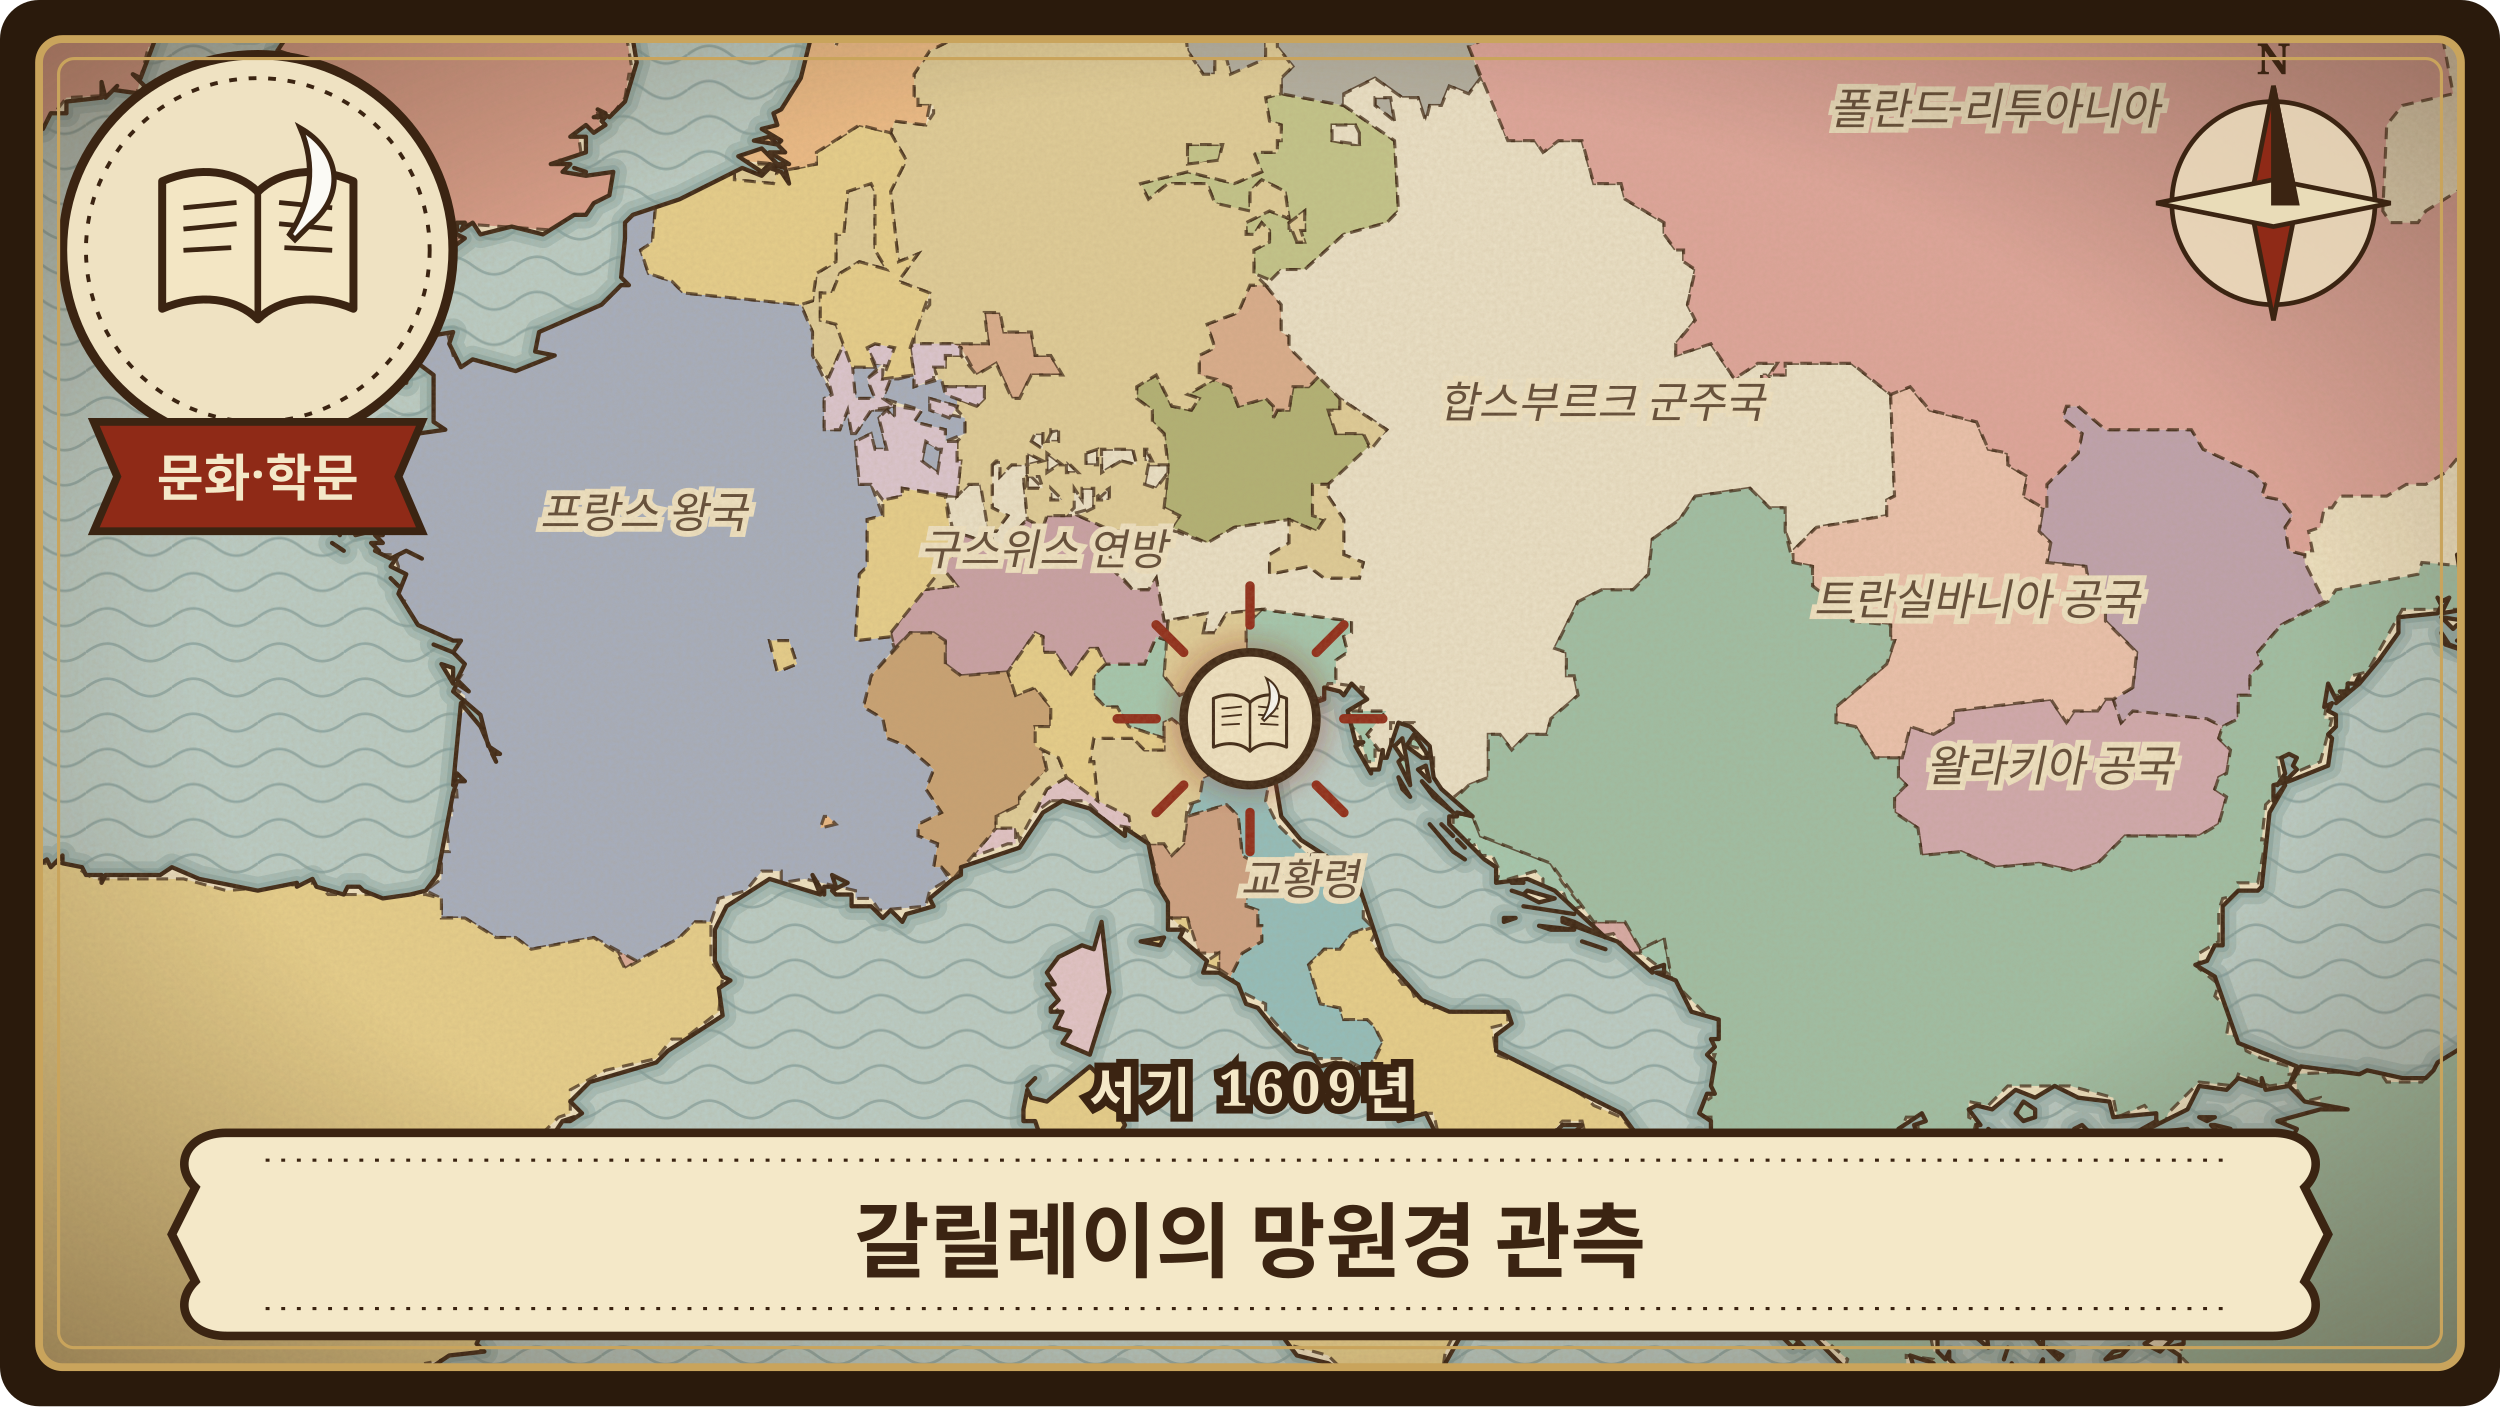
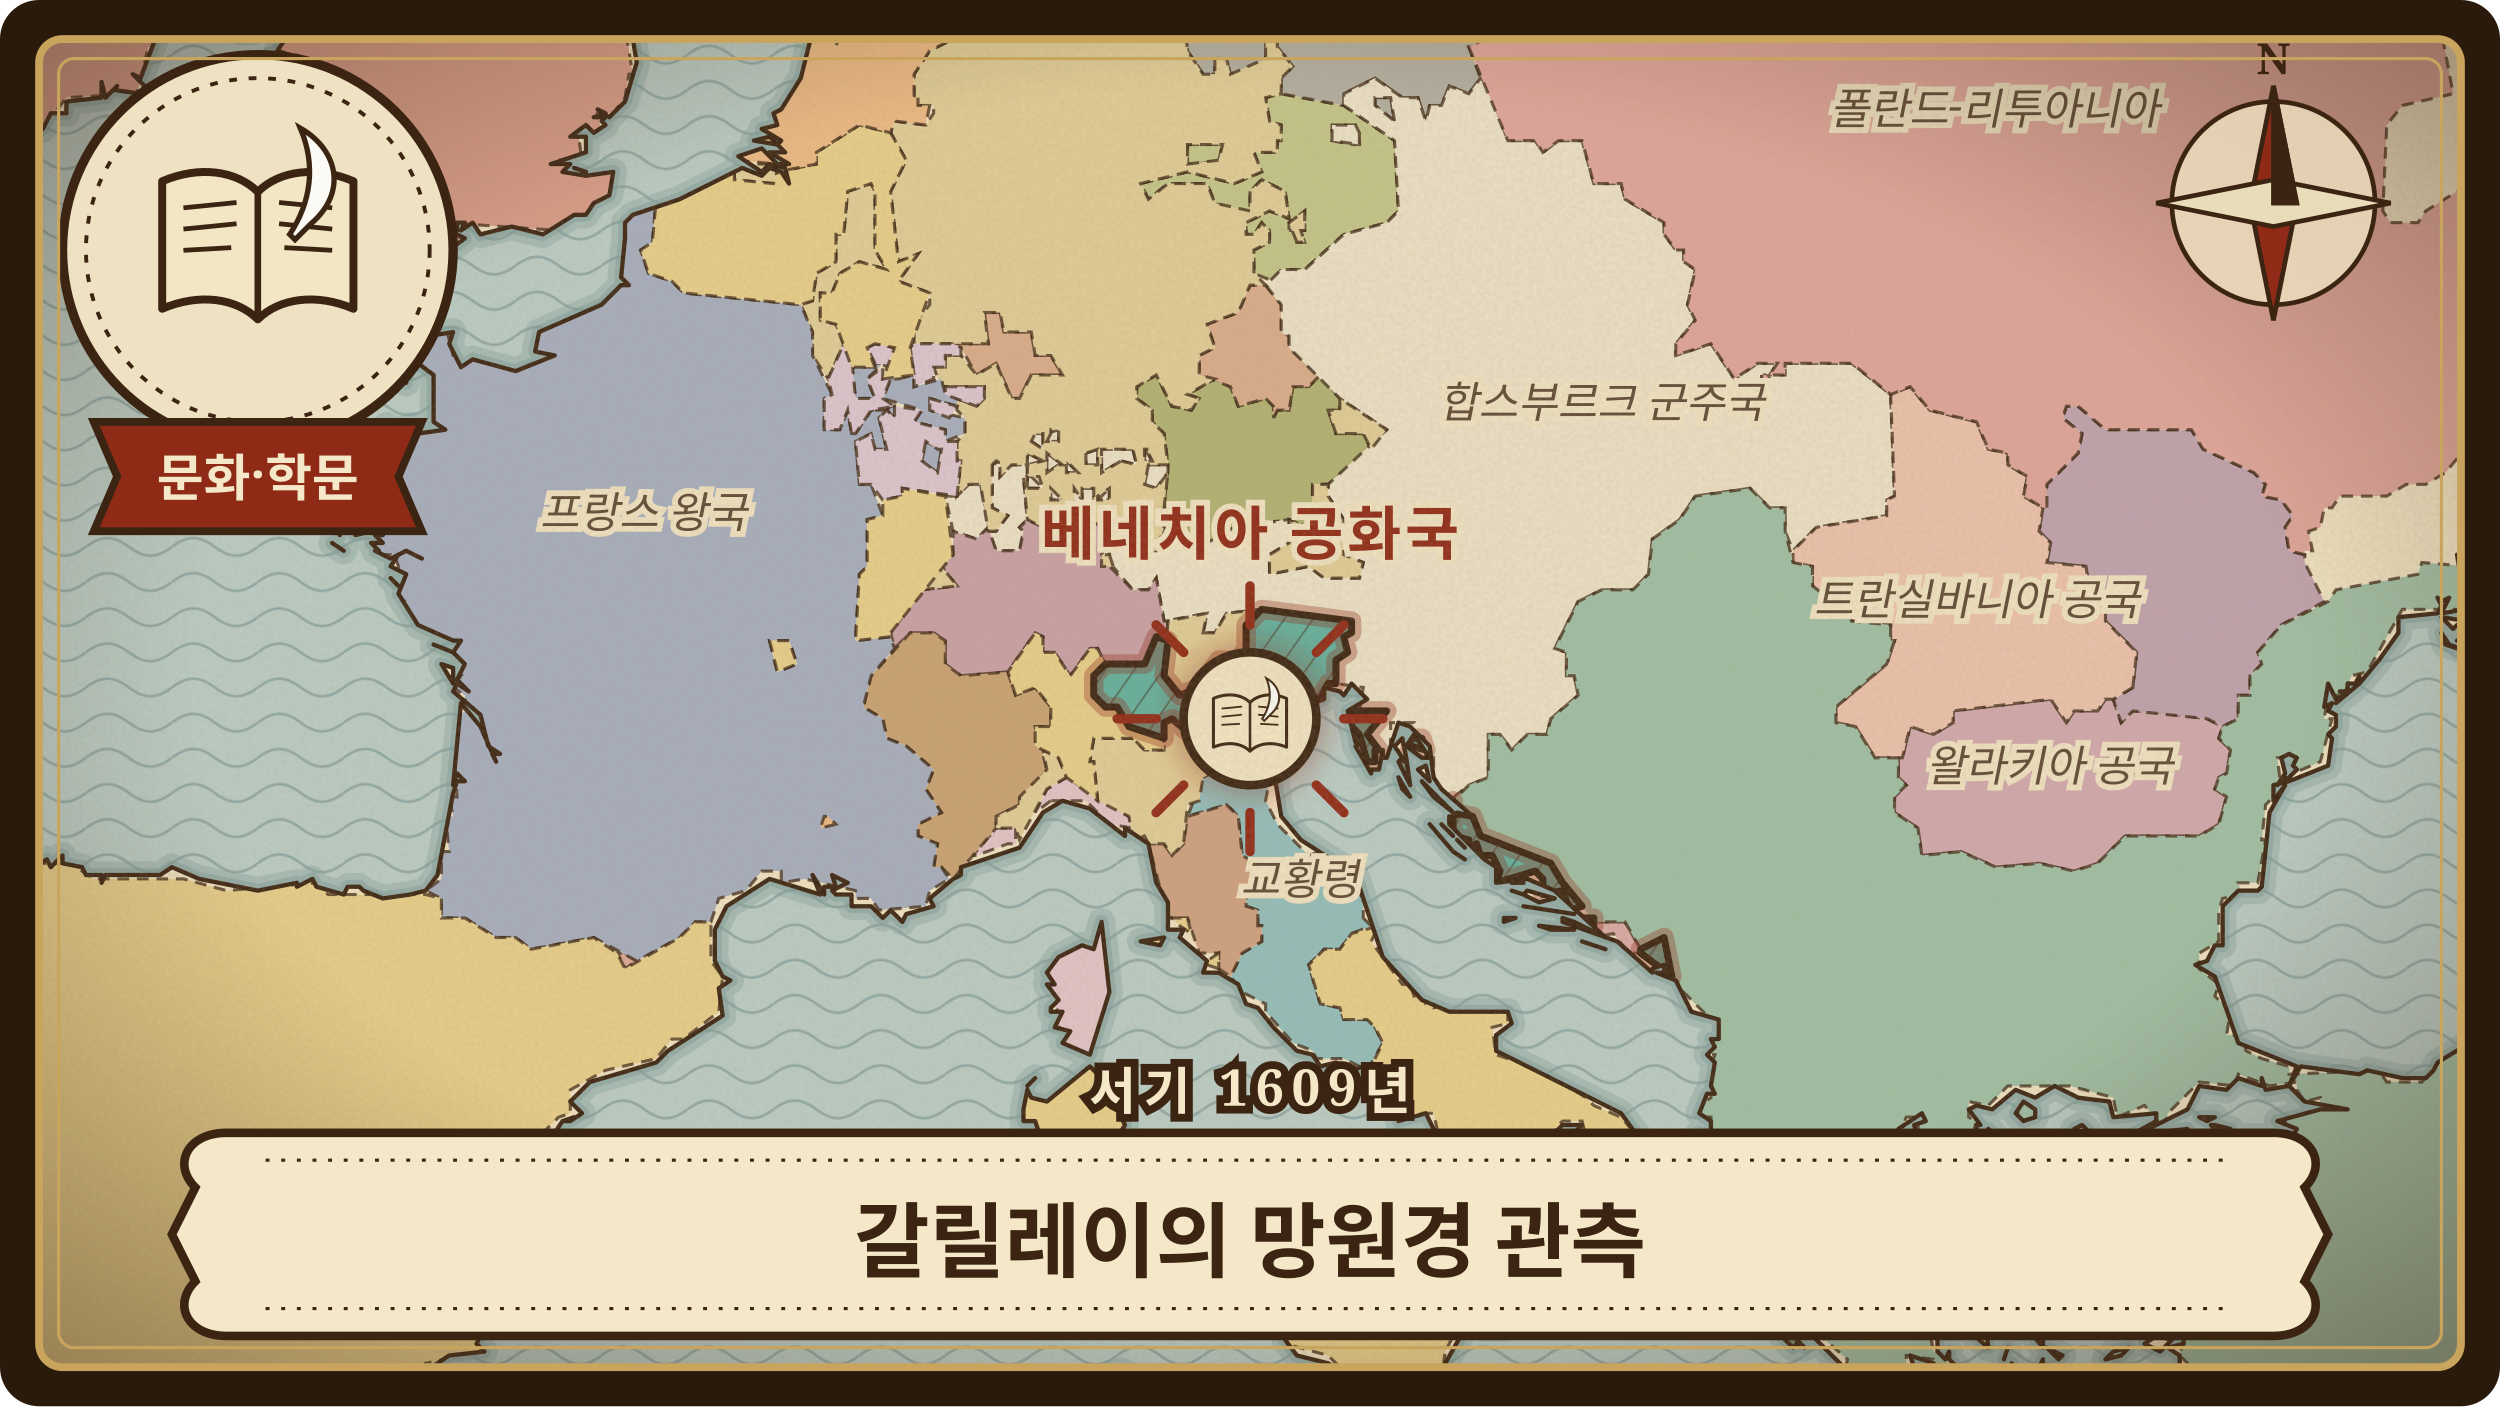
<svg xmlns="http://www.w3.org/2000/svg" viewBox="0 0 640 360" width="640" height="360" role="img" aria-label="갈릴레이의 망원경 관측">
  <defs>
    <clipPath id="frame-galileo-telescope">
      <rect x="10" y="10" width="620" height="340" rx="6" />
    </clipPath>
    <pattern id="waves-galileo-telescope" width="22" height="9" patternUnits="userSpaceOnUse">
      <path d="M0 5 C4 2 7 2 11 5 C15 8 18 8 22 5" fill="none" stroke="#6f8f8f" stroke-width="0.7" stroke-opacity="0.55" />
    </pattern>
    <pattern id="hatch-galileo-telescope" width="6" height="6" patternUnits="userSpaceOnUse" patternTransform="rotate(35)">
      <path d="M0 0 L0 6" stroke="#3b2412" stroke-width="0.9" stroke-opacity="0.45" />
    </pattern>
    <filter id="paper-galileo-telescope" x="0" y="0" width="100%" height="100%">
      <feTurbulence type="fractalNoise" baseFrequency="0.9" numOctaves="3" seed="73" result="noise" />
      <feColorMatrix in="noise" type="matrix" values="0 0 0 0 0.45  0 0 0 0 0.33  0 0 0 0 0.18  0 0 0 0.22 0" />
    </filter>
    <radialGradient id="vignette-galileo-telescope" cx="50%" cy="48%" r="70%">
      <stop offset="60%" stop-color="#3b2412" stop-opacity="0" />
      <stop offset="100%" stop-color="#3b2412" stop-opacity="0.45" />
    </radialGradient>
    <filter id="glow-galileo-telescope">
      <feGaussianBlur stdDeviation="3" />
    </filter>
    <path id="land-galileo-telescope" d="M664 384L664 -24L365 -24L359 -21L354 -24L349 -24L354 -23L354 -22L351 -23L350 -19L356 -20L358 -19L360 -21L362 -18L363 -19L362 -13L358 -17L357 -15L357 -17L351 -18L350 -20L352 -22L349 -24L314 -24L313 -21L309 -24L305 -22L303 -24L273 -24L275 -21L281 -19L284 -13L288 -11L284 -13L280 -20L273 -19L269 -20L267 -15L268 -11L268 -6L268 -11L264 -13L265 -9L263 -8L261 -9L262 -12L259 -16L249 -15L245 -12L245 -6L250 -5L248 -5L247 -4L240 -9L228 -8L222 -5L214 4L211 5L209 4L205 20L200 28L198 29L199 32L195 33L200 36L199 37L201 39L197 39L202 42L199 42L195 38L189 40L195 44L197 42L201 43L202 47L200 44L197 43L195 45L190 43L174 51L162 55L160 57L160 61L159 71L161 73L159 73L154 78L138 85L137 90L142 91L132 95L121 92L118 94L115 88L116 85L110 86L105 84L107 93L111 96L111 108L114 110L107 111L107 109L105 109L104 110L104 113L103 110L101 112L99 109L94 113L88 106L87 107L87 105L85 107L85 105L81 106L80 109L76 108L75 111L73 108L62 112L61 117L69 115L66 117L70 118L65 117L63 119L64 121L67 120L69 123L62 124L66 126L67 130L70 130L71 127L82 132L84 130L83 132L85 133L87 131L85 134L87 137L87 135L90 135L89 133L90 135L93 134L93 136L90 135L91 137L95 136L94 136L98 137L96 137L98 139L95 139L97 141L96 141L100 143L104 141L108 143L104 141L102 142L100 145L104 147L102 152L107 160L116 164L118 164L116 167L119 170L117 174L120 177L117 175L116 177L123 183L125 191L128 193L126 193L127 195L123 186L118 180L116 201L117 198L119 200L117 200L116 203L112 224L109 228L105 229L98 230L93 228L92 227L89 227L88 229L81 227L80 225L76 227L76 226L66 228L51 225L44 222L41 224L27 224L26 226L26 224L22 224L21 222L16 221L16 219L13 222L12 220L6 224L6 226L8 226L6 227L8 227L8 230L6 228L0 230L-2 229L-8 233L-6 233L-9 235L-9 239L-7 238L-6 241L-3 240L-5 242L-5 246L-1 243L-2 248L-4 248L-2 249L1 248L-3 252L1 250L-3 255L-3 260L-1 258L-3 263L0 263L-2 264L1 275L-1 285L1 281L0 283L2 283L-1 286L-3 295L-1 296L-3 296L-6 307L-8 311L-11 311L-10 315L-12 323L-12 325L-6 324L-4 318L-1 317L-5 320L-4 323L-9 325L-8 330L-1 329L-1 327L1 330L-4 329L-2 332L-3 340L-1 344L-5 358L2 356L14 358L20 354L28 355L29 352L28 355L36 362L39 360L35 363L36 365L39 368L37 367L41 374L48 377L51 376L51 374L52 375L55 370L63 368L67 364L90 363L93 364L95 362L99 361L102 363L109 351L115 347L124 346L122 344L126 335L127 335L127 332L139 324L133 319L130 308L144 287L147 286L144 287L146 287L149 285L146 282L151 277L168 272L171 269L185 260L184 253L187 251L185 250L183 246L183 238L186 232L197 225L210 229L208 224L211 229L211 227L214 227L213 224L217 226L213 228L214 229L218 229L218 232L223 232L226 235L228 233L231 236L232 234L239 232L238 230L244 225L246 224L246 222L261 217L267 208L272 205L279 207L288 214L288 212L294 216L296 226L299 231L299 238L303 238L302 240L309 246L308 249L312 249L317 252L319 257L322 258L326 263L332 269L336 270L338 273L342 272L346 274L349 273L354 282L358 281L360 284L358 287L365 285L368 291L367 294L373 298L375 299L378 297L388 322L386 324L382 326L383 329L381 333L378 334L378 338L380 340L385 340L387 336L393 330L393 323L397 320L401 321L403 318L402 317L402 311L393 305L392 303L393 297L398 290L400 288L405 288L403 290L413 293L416 300L420 303L423 296L415 285L383 269L383 265L387 262L386 259L371 259L364 256L354 245L347 224L333 215L328 209L326 197L328 197L330 194L328 192L328 193L327 188L325 189L324 186L328 181L331 181L328 183L339 179L339 176L343 177L344 178L346 175L350 179L345 182L347 190L349 190L347 191L351 198L351 197L353 197L354 192L354 194L355 194L358 185L361 186L366 191L367 199L369 202L377 209L373 208L373 209L371 209L371 211L380 220L383 222L383 226L391 225L398 228L411 240L403 236L400 235L400 236L414 241L423 249L423 248L426 247L426 249L424 249L429 251L433 259L440 261L440 266L438 266L439 268L437 270L439 272L438 278L439 280L437 280L435 285L438 287L438 292L435 290L438 294L444 298L446 301L446 305L449 306L450 311L454 313L458 320L459 319L458 318L459 316L459 318L463 317L464 319L465 321L463 321L458 320L458 323L460 323L463 328L463 332L466 331L467 329L470 333L477 330L483 332L484 330L486 333L487 331L490 334L496 335L496 337L491 338L493 339L491 340L475 332L472 336L468 334L467 338L463 341L472 350L471 356L473 362L476 364L477 362L476 358L480 358L485 370L485 366L488 362L493 368L496 369L489 347L495 349L494 351L496 352L497 350L501 350L499 348L499 346L498 348L496 346L496 342L493 341L502 338L502 339L509 345L508 336L510 335L503 332L502 329L498 329L498 326L495 326L494 324L486 322L490 321L494 318L492 319L490 314L492 312L496 315L494 317L498 315L486 297L488 291L486 289L492 285L493 287L490 288L491 291L498 294L499 299L505 300L499 296L500 293L503 294L506 298L508 300L508 296L504 293L504 291L507 291L513 296L515 295L509 289L509 291L506 290L506 288L507 288L504 284L506 283L510 284L516 279L521 281L526 278L532 281L540 282L541 286L552 285L552 287L543 292L542 298L550 289L560 284L563 278L570 279L573 276L579 278L579 276L580 279L586 278L588 273L573 267L567 250L562 247L565 246L567 242L569 242L569 232L573 228L578 228L579 227L581 208L585 201L582 205L582 201L586 200L585 199L583 201L585 198L584 194L586 193L588 194L587 196L588 197L586 199L586 200L596 196L597 189L596 188L598 186L598 183L596 182L597 180L595 181L596 175L598 179L600 178L599 177L601 177L601 175L603 175L604 173L604 175L609 169L614 162L614 158L624 157L625 155L624 153L625 154L627 153L625 157L631 156L631 153L632 150L630 148L629 142L631 148L633 148L633 157L638 158L643 156L638 160L625 158L628 161L629 160L634 162L629 164L637 166L637 168L641 169L650 168L652 166L652 168L655 170L658 167L658 172L661 172L653 176L651 176L640 184L642 186L647 185L652 190L655 189L657 190L657 201L654 203L660 206L664 206L664 258L653 257L642 261L624 272L623 274L621 276L615 276L606 274L604 275L589 273L586 278L590 282L601 284L594 284L583 287L588 289L587 291L570 291L571 289L567 288L566 288L569 291L567 292L562 292L560 289L551 290L542 299L541 309L554 307L549 313L553 317L552 320L556 321L551 326L554 330L558 330L552 332L551 330L550 333L549 328L546 325L546 330L548 330L543 333L549 337L551 334L553 338L559 339L559 344L555 345L558 347L558 351L561 350L562 353L565 353L564 356L559 356L559 359L576 358L573 360L571 359L571 362L565 362L561 364L561 365L573 362L572 364L570 364L572 365L570 366L571 367L575 364L575 361L577 362L578 360L584 366L585 363L588 365L586 367L588 367L588 370L597 375L604 372L608 373L612 360L623 362L633 367L639 374L643 377L659 374L659 375L662 372L663 373L664 372L664 384L305 384L300 380L298 373L299 370L303 369L308 361L307 357L296 363L294 362L296 361L293 355L295 355L289 353L288 354L289 355L288 355L289 352L287 351L278 354L272 359L267 360L263 359L258 361L256 360L257 358L250 357L247 357L248 359L243 360L235 356L232 360L224 361L218 365L210 360L195 360L185 363L181 362L176 366L172 365L151 368L141 374L134 382L128 380L126 383L123 382L119 384L53 384L53 379L52 379L43 381L43 384ZM-24 25L-17 25L-24 28L-22 35L-14 31L-20 35L-23 39L-14 36L-13 34L-12 35L-18 40L-13 38L-17 42L-12 39L-11 41L-10 40L-11 42L-7 39L0 39L-1 37L3 38L3 36L6 34L4 31L8 31L7 33L11 33L13 29L17 29L17 26L26 25L26 21L27 25L30 22L29 23L36 24L37 22L34 19L36 20L42 4L40 -5L39 -6L41 -7L39 -9L41 -12L38 -14L38 -20L36 -22L36 -24L40 -24L-19 -24L-17 -21L-19 -22L-19 -20L-14 -21L-14 -18L-19 -17L-19 -14L-17 -13L-23 -12L-20 -10L-23 -8L-17 -8L-19 -6L-17 -5L-13 -7L-14 -3L-13 -5L-13 -3L-5 -4L-4 -4L-5 -3L-3 -3L-4 -1L-7 -1L-6 0L-9 -1L-12 4L-10 5L-12 9L-19 14L-14 11L-9 12L-9 13L-4 9L-4 11L-1 11L-15 14L-15 16L-19 18L-18 19L-18 21L-16 22L-19 22L-21 21L-22 22L-24 21ZM90 -24L91 -23L88 -21L88 -18L90 -16L87 -12L90 -6L93 -6L90 -5L88 -8L86 -7L87 -3L83 -6L79 -5L75 -6L76 -5L70 -3L61 8L65 8L67 6L72 5L71 8L73 10L71 13L74 14L72 15L71 19L68 23L62 26L60 28L56 28L53 32L56 32L56 34L54 35L55 36L59 35L59 34L60 34L60 36L56 36L58 39L67 34L68 37L72 37L69 38L69 40L76 38L80 43L84 44L98 35L89 44L88 49L77 47L69 49L70 51L68 53L65 53L64 59L61 63L59 63L60 65L57 65L53 72L47 74L47 77L50 75L55 79L57 73L57 74L62 69L70 70L69 68L70 67L72 71L78 72L81 68L80 67L81 61L83 63L91 60L97 65L98 62L105 63L104 60L111 60L115 58L112 55L117 59L117 57L119 57L118 59L121 57L123 60L131 58L139 60L147 55L150 55L152 52L156 50L157 44L150 45L144 44L146 42L141 42L150 39L150 35L146 35L150 32L152 34L155 32L154 31L155 30L152 30L155 29L153 28L156 30L160 26L163 16L162 10L157 6L150 4L143 4L141 9L135 6L141 -1L139 -8L131 -16L124 -15L131 -16L137 -12L132 -24ZM85 139L88 141L85 139ZM94 91L96 92L96 90L94 91ZM100 148L102 150L100 148ZM100 96L101 97L104 98L104 96L100 96ZM111 62L115 64L119 61L115 59L111 62ZM111 165L116 167L111 165ZM113 170L116 175L116 171L113 170ZM147 43L150 44L147 43ZM154 321L157 322L160 317L156 317L154 321ZM157 325L157 326L160 326L157 325ZM172 307L174 309L177 308L179 311L183 313L186 310L189 304L184 303L185 301L183 300L185 299L179 301L172 307ZM193 36L199 37L197 35L193 36ZM194 298L195 300L201 302L203 301L200 297L194 298ZM208 2L211 2L211 -2L208 2ZM262 284L262 287L265 287L267 293L266 300L268 301L268 305L267 304L265 314L269 321L273 321L275 319L275 313L283 317L285 313L287 297L285 293L288 288L285 282L286 281L283 280L286 278L283 278L284 276L282 276L279 273L268 282L264 281L263 279L262 284ZM263 278L265 276L263 278ZM265 317L266 319L267 317L265 317ZM268 252L271 256L269 258L269 259L272 259L270 263L274 264L272 267L279 270L284 254L282 236L280 243L277 242L271 245L268 249L270 252L268 252ZM292 241L297 242L298 240L292 241ZM329 343L332 347L340 349L349 355L357 357L361 362L370 365L371 360L374 358L370 349L379 333L350 339L344 337L342 334L339 335L336 338L333 335L330 338L329 343ZM357 191L359 194L358 195L361 201L360 194L359 189L357 191ZM358 199L359 202L361 204L358 199ZM360 191L364 194L366 194L362 188L360 191ZM363 197L366 200L365 196L363 197ZM364 200L367 204L372 208L364 200ZM366 211L372 218L366 211ZM369 211L372 214L369 211ZM372 218L375 220L372 218ZM373 215L375 217L373 215ZM385 235L385 236L388 235L385 235ZM387 228L390 229L387 228ZM387 226L390 226L387 226ZM390 232L403 234L390 232ZM390 229L394 231L398 230L391 228L390 229ZM394 237L397 238L403 238L394 237ZM405 241L411 243L405 241ZM440 304L444 310L448 311L444 306L445 303L440 304ZM452 335L453 335L453 333L454 336L459 337L455 329L452 335ZM455 327L457 326L457 322L455 327ZM456 329L458 332L456 329ZM456 342L459 345L460 344L462 345L457 340L456 342ZM490 322L492 321L496 322L502 327L503 331L509 331L512 337L514 339L517 339L518 335L512 334L511 326L502 323L498 318L490 322ZM499 352L502 351L499 352ZM499 340L502 340L500 339L501 339L499 340ZM502 315L503 317L505 316L502 315ZM506 316L508 313L506 316ZM513 348L514 345L513 348ZM514 352L516 351L515 349L514 352ZM515 321L517 323L519 323L516 319L515 321ZM516 285L518 287L521 286L521 284L518 282L516 285ZM518 358L520 360L520 359L518 358ZM519 340L523 345L523 340L521 339L519 340ZM522 350L523 350L523 348L522 350ZM524 345L527 348L528 347L524 345ZM525 299L525 302L527 303L528 300L529 303L531 298L528 300L525 299ZM526 358L528 358L529 355L526 358ZM529 357L532 360L533 355L529 357ZM531 289L533 290L535 290L533 288L531 289ZM534 296L540 295L538 294L534 296ZM536 362L541 360L540 359L536 362ZM537 328L539 331L538 334L540 336L542 333L542 328L540 327L537 328ZM537 315L541 317L543 315L544 315L541 317L542 318L548 319L547 316L549 318L545 311L538 313L537 315ZM539 348L543 347L545 345L541 346L539 348ZM549 344L553 346L556 343L552 342L549 344ZM553 357L554 359L556 359L553 357ZM563 286L565 287L567 286L563 286ZM598 180L604 175L598 180ZM625 162L626 165L635 168L627 165L625 162Z" />
    <clipPath id="landclip-galileo-telescope">
      <use href="#land-galileo-telescope" />
    </clipPath>
+     <path id="hl-galileo-telescope-26" d="M405 236L405 235L408 235L408 237ZM405 232L402 233L400 228L395 229L395 225L393 223L383 226L384 223L382 219L379 219L378 216L374 218L376 215L372 214L372 209L370 206L372 205L372 208L377 209L379 214L397 221L400 226ZM357 202L357 194L358 194L361 195L361 204ZM361 191L361 189L364 189L365 192ZM353 192L352 192L352 195L350 195L348 188L346 186L346 182L355 182L350 188ZM324 182L324 189L328 192L328 198L326 198L326 194L312 194L300 184L298 185L298 189L289 186L286 181L283 181L280 178L280 173L283 170L293 170L296 163L299 164L298 173L302 178L307 176L312 169L317 169L319 166L319 160L323 156L346 159L346 162L344 163L345 167L342 169L342 175L340 175L338 179L335 178L332 181ZM525 348L524 344L527 344L528 348ZM456 344L456 341L461 341L461 346ZM451 336L451 332L455 330L459 333L459 337ZM443 303L445 303L445 307L443 306ZM428 250L420 244L420 243L426 240Z" />
  </defs>
  <rect width="640" height="360" rx="10" fill="#2a1a0c" />
  <g clip-path="url(#frame-galileo-telescope)">
    <rect width="640" height="360" fill="#b9ccc6" />
    <rect width="640" height="360" fill="url(#waves-galileo-telescope)" />
    <use href="#land-galileo-telescope" fill="none" stroke="#7e9c98" stroke-width="7" stroke-opacity="0.35" stroke-linejoin="round" />
    <use href="#land-galileo-telescope" fill="none" stroke="#7e9c98" stroke-width="3.5" stroke-opacity="0.5" stroke-linejoin="round" />
    <use href="#land-galileo-telescope" fill="#efe2c2" stroke="none" />
    <g clip-path="url(#landclip-galileo-telescope)">
      <path d="M413 239L408 240L408 236L416 236L420 243L420 244L417 244Z" fill="rgb(215,169,164)" stroke="#3b2412" stroke-width="0.8" stroke-opacity="0.75" stroke-dasharray="3 2" />
      <path d="M209 208L209 211L214 209L212 212L210 212L209 219L213 221L214 216L217 215L215 204L212 206L208 205L207 208Z" fill="rgb(176,176,115)" stroke="#3b2412" stroke-width="0.8" stroke-opacity="0.75" stroke-dasharray="3 2" />
      <path d="M329 105L330 105L331 99L335 99L338 96L343 102L343 105L340 105L342 111L349 111L351 115L340 124L336 124L336 132L339 133L337 136L330 133L316 135L309 139L300 135L302 132L298 130L299 119L298 111L295 108L295 105L291 102L291 99L296 96L300 104L305 105L307 102L304 101L311 97L315 99L317 104L324 102L326 104L326 107L327 105Z" fill="rgb(177,177,115)" stroke="#3b2412" stroke-width="0.8" stroke-opacity="0.75" stroke-dasharray="3 2" />
      <path d="M458 -24L451 -14L448 -14L444 -20L444 -24L435 -24L435 -20L430 -14L428 -14L426 -7L434 -6L436 -9L442 -9L442 -6L446 0L452 1L457 -4L461 -4L466 -9L484 -13L486 -23L485 -24Z" fill="rgb(176,173,160)" stroke="#3b2412" stroke-width="0.8" stroke-opacity="0.75" stroke-dasharray="3 2" />
      <path d="M160 244L163 246L160 248L158 244Z" fill="rgb(215,167,148)" stroke="#3b2412" stroke-width="0.8" stroke-opacity="0.75" stroke-dasharray="3 2" />
      <path d="M244 89L244 88L253 88L252 80L256 80L257 85L264 85L265 91L269 91L272 96L264 96L261 102L259 102L255 93L250 96L246 89ZM327 105L326 107L326 104L324 102L317 104L315 99L307 96L307 91L311 89L309 83L317 80L320 73L324 73L328 78L328 85L330 86L330 89L338 96L335 99L331 99L330 105L329 105Z" fill="rgb(217,172,139)" stroke="#3b2412" stroke-width="0.8" stroke-opacity="0.75" stroke-dasharray="3 2" />
      <path d="M543 328L541 336L538 336L538 329L537 329L539 325ZM283 241L284 241L284 258L283 258L283 262L279 270L277 271L272 267L272 263L269 263L271 259L268 255L268 247L272 243L278 241L279 236L283 236ZM250 219L249 219L255 212L260 212L260 216L258 216ZM269 205L265 208L268 202L273 199L289 209L290 212L284 211L278 205Z" fill="rgb(225,195,199)" stroke="#3b2412" stroke-width="0.8" stroke-opacity="0.75" stroke-dasharray="3 2" />
      <path d="M321 64L325 62L325 59L323 57L321 60L319 60L319 57L325 54L330 56L329 49L323 46L320 49L320 54L316 54L311 52L309 47L299 47L294 51L292 47L304 44L316 47L323 44L321 39L327 39L327 36L328 36L328 32L325 31L324 25L328 24L344 27L357 36L358 54L355 57L344 60L334 69L328 69L326 72L321 70ZM348 37L347 32L341 32L341 36L346 37ZM330 59L332 59L332 62L334 62L333 59L334 59L334 54L330 57ZM304 37L313 37L312 41L307 42L304 42L304 39Z" fill="rgb(194,196,137)" stroke="#3b2412" stroke-width="0.8" stroke-opacity="0.75" stroke-dasharray="3 2" />
      <path d="M352 25L356 25L357 31L352 27ZM376 12L379 20L376 24L371 22L369 27L366 27L365 31L363 25L359 25L352 20L344 24L344 27L328 24L328 20L331 17L327 12L327 8L324 10L324 15L322 17L315 19L314 15L311 15L311 19L308 19L304 13L303 3L312 1L312 -2L310 -2L308 -6L311 -9L315 -7L318 -13L320 -13L324 -7L340 -6L349 -16L351 -16L358 -7L356 -4L360 1L363 1L366 -2L373 -4L375 -11L381 -9L379 -14L381 -16L385 -14L384 -24L390 -23L389 -18L390 -18L391 -13L386 -6L386 0L384 0L386 7L377 12Z" fill="rgb(176,173,160)" stroke="#3b2412" stroke-width="0.8" stroke-opacity="0.75" stroke-dasharray="3 2" />
      <path d="M664 164L658 164L658 167L648 166L646 169L644 169L634 163L630 163L630 160L635 160L638 156L647 157L659 151L664 144Z" fill="rgb(206,161,131)" stroke="#3b2412" stroke-width="0.8" stroke-opacity="0.75" stroke-dasharray="3 2" />
-       <path d="M405 236L405 235L408 235L408 237ZM405 232L402 233L400 228L395 229L395 225L393 223L383 226L384 223L382 219L379 219L378 216L374 218L376 215L372 214L372 209L370 206L372 205L372 208L377 209L379 214L397 221L400 226ZM357 202L357 194L358 194L361 195L361 204ZM361 191L361 189L364 189L365 192ZM353 192L352 192L352 195L350 195L348 188L346 186L346 182L355 182L350 188ZM324 182L324 189L328 192L328 198L326 198L326 194L312 194L300 184L298 185L298 189L289 186L286 181L283 181L280 178L280 173L283 170L293 170L296 163L299 164L298 173L302 178L307 176L312 169L317 169L319 166L319 160L323 156L346 159L346 162L344 163L345 167L342 169L342 175L340 175L338 179L335 178L332 181ZM525 348L524 344L527 344L528 348ZM456 344L456 341L461 341L461 346ZM451 336L451 332L455 330L459 333L459 337ZM443 303L445 303L445 307L443 306ZM428 250L420 244L420 243L426 240Z" fill="rgb(163,199,174)" stroke="#3b2412" stroke-width="0.8" stroke-opacity="0.75" stroke-dasharray="3 2" />
      <path d="M349 235L351 237L346 239L343 243L339 243L335 247L338 257L343 258L344 261L350 261L352 263L354 267L350 274L344 271L337 271L336 269L331 267L324 259L324 257L318 254L315 250L318 244L323 241L323 237L322 237L322 233L319 232L319 229L324 228L325 223L318 219L317 209L314 206L304 209L308 199L312 197L312 194L326 194L324 205L327 211L335 219L338 218L338 221L343 222L349 230L349 233Z" fill="rgb(146,189,187)" stroke="#3b2412" stroke-width="0.8" stroke-opacity="0.75" stroke-dasharray="3 2" />
      <path d="M322 237L322 233L319 232L319 229L324 228L325 223L318 219L317 209L314 206L304 209L303 216L300 219L298 216L294 216L299 235L304 235L307 244L312 244L312 248L315 250L318 244L323 241L323 237Z" fill="rgb(205,160,129)" stroke="#3b2412" stroke-width="0.8" stroke-opacity="0.75" stroke-dasharray="3 2" />
      <path d="M253 135L250 138L244 136L242 127L245 127L248 124L251 124L253 133ZM254 119L256 118L256 122L259 119L263 119L263 122L262 122L263 133L261 135L262 136L261 141L255 141L253 136L255 136L258 132L254 130ZM277 125L280 125L280 130L273 132L275 125L277 128ZM271 125L272 128L269 128L269 125ZM264 122L267 125L263 125L263 122ZM273 118L276 121L273 121ZM272 119L271 119L268 121L268 116ZM263 116L267 118L263 119ZM267 111L267 115L264 113L265 111ZM268 111L271 110L271 113L268 113ZM281 128L284 125L284 128L282 128ZM294 119L299 119L299 121L296 125L293 124ZM290 115L291 119L287 118L282 121L282 115ZM281 115L281 119L278 119L278 116ZM399 36L405 36L408 47L415 47L416 51L426 57L426 60L429 64L431 64L431 67L434 69L432 78L434 82L429 88L429 91L438 88L444 97L450 93L455 93L453 96L457 96L457 93L474 93L484 101L485 127L483 128L483 132L465 135L459 141L457 136L457 130L453 130L448 125L434 127L430 133L423 138L422 147L418 151L410 151L404 154L398 166L401 167L401 173L403 173L404 178L397 184L396 188L391 188L387 192L384 188L381 188L381 199L376 201L371 205L367 202L367 194L365 194L365 191L362 189L362 185L356 185L356 192L353 192L350 188L355 182L348 182L349 176L342 175L342 169L345 167L344 163L346 162L346 159L323 156L314 157L311 162L308 162L309 157L298 159L296 148L294 151L290 151L284 144L284 139L285 139L285 136L290 136L293 141L296 141L298 135L309 139L316 135L330 133L330 139L325 142L325 147L335 145L339 148L348 148L349 144L344 142L344 133L340 127L340 124L355 110L343 102L330 89L330 86L328 85L328 78L324 73L328 69L334 69L344 60L355 57L358 54L357 36L344 27L344 24L352 20L359 25L363 25L365 31L366 27L369 27L371 22L376 24L379 20L381 22L386 36L393 36L395 39ZM451 96L451 99L453 97L452 96ZM357 31L356 25L352 25L352 27ZM293 115L295 118L293 118ZM348 34L348 37L341 36L341 32L347 32Z" fill="rgb(234,224,198)" stroke="#3b2412" stroke-width="0.8" stroke-opacity="0.75" stroke-dasharray="3 2" />
      <path d="M299 159L298 159L296 148L294 151L290 151L284 145L282 142L285 136L276 132L268 132L267 135L263 133L261 135L262 136L261 141L255 141L253 135L250 138L244 136L244 142L241 145L245 150L236 151L228 162L229 166L233 162L239 162L242 164L242 170L246 173L258 172L265 162L267 163L267 167L270 167L274 173L279 166L281 166L283 170L293 170L296 163L299 164L299 160Z" fill="rgb(200,160,165)" stroke="#3b2412" stroke-width="0.8" stroke-opacity="0.75" stroke-dasharray="3 2" />
      <path d="M568 189L571 192L570 198L568 199L567 202L570 204L568 211L563 214L544 214L537 221L531 223L522 221L511 222L502 218L492 219L491 212L485 208L485 204L488 201L486 199L486 194L487 194L489 186L495 188L500 185L500 182L525 179L529 185L531 182L537 182L539 179L541 179L543 185L546 182L550 182L565 184L569 186Z" fill="rgb(208,168,173)" stroke="#3b2412" stroke-width="0.8" stroke-opacity="0.75" stroke-dasharray="3 2" />
      <path d="M590 142L586 141L585 135L587 132L584 128L579 127L580 124L577 121L564 115L561 110L539 110L532 104L529 104L528 107L533 111L532 116L524 124L522 136L525 139L524 144L534 145L535 151L539 153L539 159L547 167L546 176L541 179L543 185L546 182L565 184L569 186L573 184L573 178L576 178L576 173L579 170L578 167L584 160L595 154L590 144Z" fill="rgb(190,161,173)" stroke="#3b2412" stroke-width="0.8" stroke-opacity="0.75" stroke-dasharray="3 2" />
      <path d="M261 204L261 206L255 209L255 212L244 225L241 222L239 222L240 216L235 214L235 211L241 208L237 202L239 197L232 191L227 189L226 184L221 181L223 173L233 162L239 162L242 164L242 170L246 173L258 172L260 178L265 176L269 181L269 186L265 186L268 197L263 204Z" fill="rgb(200,161,114)" stroke="#3b2412" stroke-width="0.8" stroke-opacity="0.75" stroke-dasharray="3 2" />
      <path d="M546 176L547 167L539 159L539 153L535 151L534 145L524 144L525 139L522 136L523 130L518 127L519 122L514 119L514 116L509 115L506 108L494 105L489 99L484 101L485 127L483 128L483 132L465 135L459 141L459 144L464 145L464 150L468 153L471 153L474 159L484 160L484 164L485 164L483 170L470 181L470 185L475 186L480 194L487 194L489 186L495 188L500 185L500 182L525 179L529 185L531 182L537 182L539 179L541 179Z" fill="rgb(235,193,172)" stroke="#3b2412" stroke-width="0.8" stroke-opacity="0.75" stroke-dasharray="3 2" />
      <path d="M271 194L273 199L268 202L261 215L260 212L255 212L255 209L261 206L261 204L268 197L267 192ZM236 151L241 145L245 150ZM208 91L208 85L205 78L208 77L209 70L214 67L214 60L216 60L217 49L223 47L224 49L224 64L227 69L220 67L215 70L213 75L210 75L210 82L214 83L216 88L212 97ZM198 47L188 46L188 42L199 42L199 44ZM294 216L293 214L290 215L289 209L281 205L280 195L279 195L280 189L290 189L293 192L298 192L298 185L300 184L312 194L312 197L308 199L307 205L304 206L303 216L300 219L298 216ZM308 162L311 162L314 157L323 156L319 160L319 166L317 169L312 169L307 176L302 178L298 173L299 159L309 157ZM284 142L285 145L282 145L282 142ZM336 132L336 124L340 124L340 127L344 133L344 142L349 144L348 148L339 148L335 145L325 147L325 142L330 139L330 133L337 136L339 133ZM343 105L343 102L355 110L351 115L349 111L342 111L340 105ZM332 62L330 57L334 54L334 59L333 59L334 62ZM254 119L254 130L258 132L255 136L253 136L251 124L248 124L245 127L246 118L245 118L245 113L247 111L247 107L245 105L245 102L250 104L252 102L252 99L241 99L239 94L242 94L242 91L246 91L250 96L255 93L259 102L261 102L264 96L272 96L269 91L265 91L264 85L257 85L256 80L252 80L253 88L234 88L234 83L238 78L238 75L230 72L235 65L230 67L228 49L232 41L228 34L229 31L237 32L239 29L239 27L235 27L234 25L234 19L238 13L244 10L247 -6L243 -7L243 -13L245 -16L259 -16L260 -14L259 -11L262 -11L263 -14L266 -14L267 -22L279 -20L284 -13L290 -13L291 -16L296 -14L296 -20L299 -23L356 -24L355 -20L353 -18L361 -16L362 -24L409 -24L403 -23L401 -13L397 -13L394 -18L389 -18L390 -23L384 -24L385 -14L381 -16L379 -14L381 -9L375 -11L373 -4L366 -2L363 1L360 1L356 -4L358 -7L351 -16L349 -16L340 -6L324 -7L320 -13L318 -13L315 -7L311 -9L308 -6L310 -2L312 -2L312 1L303 3L304 13L308 19L311 19L311 15L314 15L315 19L324 15L324 10L327 8L327 12L331 17L328 20L328 24L324 25L325 31L328 32L328 36L327 36L327 39L321 39L323 44L316 47L304 44L292 47L294 51L299 47L309 47L311 52L320 54L320 49L323 46L329 49L330 56L325 54L319 57L319 60L321 60L323 57L325 59L325 62L321 64L321 70L324 73L320 73L317 80L309 83L311 89L307 91L307 96L311 97L304 101L307 102L305 105L300 104L296 96L291 99L291 102L295 105L295 108L298 111L299 119L294 119L293 124L296 125L299 121L298 130L302 132L300 135L298 135L296 141L293 141L290 136L285 136L276 132L280 130L280 125L277 125L277 128L275 125L275 130L273 132L268 132L267 135L263 133L262 122L263 122L263 119L259 119L256 122L256 118L255 118ZM263 125L267 125L266 122L263 122ZM267 118L263 116L263 119ZM304 37L304 42L312 41L313 37ZM294 115L293 115L293 118L295 118L294 116ZM287 118L291 119L290 115L282 115L282 121ZM284 127L284 125L281 127L281 128L284 128ZM278 116L278 119L281 119L281 115ZM276 121L273 118L273 121ZM271 127L269 125L269 128L272 128ZM264 113L267 115L267 111L265 111ZM271 119L272 119L268 116L268 121ZM269 111L268 113L271 113L271 110L269 110Z" fill="rgb(223,204,151)" stroke="#3b2412" stroke-width="0.8" stroke-opacity="0.75" stroke-dasharray="3 2" />
      <path d="M37 -24L37 -16L41 -11L38 -7L40 -6L41 7L39 7L40 12L38 12L35 24L17 25L10 34L4 34L3 37L-15 42L-17 42L-19 37L-23 39L-24 35L-24 21L-19 20L-20 15L-16 13L-16 10L-12 5L-12 0L-11 0L-24 -9L-24 -13L-20 -14L-20 -18L-18 -18L-20 -24ZM132 -24L135 -18L136 -13L140 -7L140 0L136 3L138 7L140 7L143 1L152 1L160 7L162 19L161 19L160 25L157 29L153 29L154 34L148 34L149 41L143 41L157 44L156 51L143 59L114 57L118 59L117 64L112 64L112 60L95 64L92 60L87 60L81 62L80 72L72 72L70 69L68 69L59 72L55 78L46 77L46 72L53 69L55 64L59 64L60 59L63 57L62 52L66 52L70 46L87 47L87 44L89 42L87 41L84 44L78 44L75 39L68 41L67 36L56 39L53 36L53 29L59 24L67 22L71 17L68 5L61 8L60 5L65 0L63 -2L62 -9L69 -9L71 -4L84 -7L86 -9L87 -16L86 -20L88 -24Z" fill="rgb(217,156,137)" stroke="#3b2412" stroke-width="0.8" stroke-opacity="0.75" stroke-dasharray="3 2" />
      <path d="M224 105L227 105L225 107L227 115L224 115L223 111L219 113L220 124L223 124L226 132L222 133L222 145L220 147L219 164L228 163L229 166L223 173L221 181L226 184L227 189L232 191L239 197L237 202L241 208L235 211L235 214L240 216L239 222L241 222L243 225L238 228L237 232L225 233L223 230L219 230L219 228L206 225L200 226L200 223L195 223L191 228L184 230L182 236L178 236L174 240L163 246L152 240L136 243L132 240L127 240L119 235L113 235L113 230L109 228L113 225L113 218L115 218L114 209L116 209L115 204L117 204L116 189L117 189L117 184L119 182L119 178L116 176L118 173L116 173L116 164L109 163L104 157L104 154L101 153L102 145L101 142L95 142L95 138L91 138L91 135L86 138L83 132L77 132L74 128L66 130L62 125L62 122L65 121L63 118L59 118L59 113L64 108L75 108L82 104L87 104L92 111L96 108L110 110L109 101L110 101L110 96L105 93L104 83L114 83L116 91L135 93L135 86L139 82L152 78L158 72L159 56L166 51L168 51L167 62L164 64L166 70L172 72L175 75L205 78L208 85L208 91L213 101L211 102L211 110L215 110L217 105L218 111L219 111L223 105ZM202 164L197 164L199 172L204 170ZM237 113L241 115L240 121L236 118ZM227 105L228 104L229 104L229 107ZM230 97L234 96L234 99L241 97L242 101L245 101L245 104L238 102L238 105L247 107L247 111L242 113L242 110L234 108L236 105L226 102L228 97L229 97ZM224 94L224 93L226 93L222 97L224 102L219 102L218 94L222 94Z" fill="rgb(165,173,190)" stroke="#3b2412" stroke-width="0.8" stroke-opacity="0.75" stroke-dasharray="3 2" />
      <path d="M484 160L484 164L485 164L483 170L470 181L470 185L475 186L480 194L486 194L486 199L488 201L485 204L485 208L491 212L492 219L502 218L511 222L522 221L531 223L537 221L544 214L563 214L568 211L570 204L567 202L568 199L570 198L571 192L568 189L569 186L573 184L573 178L576 178L576 173L579 170L578 167L584 160L596 154L598 151L619 147L620 144L632 145L632 156L615 156L606 172L602 173L600 178L596 178L595 184L597 184L594 195L587 198L587 194L583 194L584 202L580 206L579 215L580 215L578 226L573 226L574 229L569 230L568 233L568 241L563 244L563 248L568 252L567 255L571 259L570 265L574 265L575 269L579 271L586 273L586 275L609 274L611 277L620 277L626 270L633 267L634 265L636 266L644 262L643 259L664 259L664 384L127 384L127 382L137 381L141 373L146 372L146 370L149 371L154 367L159 368L172 365L177 366L179 363L185 363L189 361L195 362L205 360L211 361L215 365L222 365L223 362L230 362L230 360L234 357L241 361L247 361L249 357L252 357L256 361L268 361L274 356L276 357L285 352L291 355L294 353L294 357L296 357L294 362L299 363L304 358L306 358L306 362L298 370L299 371L298 379L302 383L304 382L305 384L664 384L664 371L642 377L641 373L634 366L619 360L611 360L609 371L602 371L601 373L590 373L588 363L582 363L580 361L576 361L574 365L571 365L573 357L572 356L564 356L564 351L559 352L560 349L558 347L559 343L558 343L559 338L553 337L552 334L546 334L546 325L548 327L549 332L556 332L556 328L553 327L554 319L553 319L553 315L551 314L553 307L542 308L544 293L549 289L550 289L550 291L562 290L563 293L566 293L567 289L570 289L570 291L587 291L585 289L585 286L594 283L594 281L590 282L588 279L588 277L581 278L573 275L572 278L563 277L555 285L554 289L549 283L542 286L541 281L530 278L514 278L509 283L504 282L504 286L506 287L504 294L497 293L491 289L491 286L488 286L486 291L486 297L488 297L487 301L495 310L490 311L490 318L492 316L501 321L498 323L493 320L492 324L496 325L498 329L503 329L502 324L509 325L511 328L511 334L509 334L508 342L500 338L496 338L496 341L494 341L495 346L498 346L499 352L496 352L495 348L488 347L488 352L491 353L494 365L490 361L487 361L485 365L483 365L481 357L476 357L476 361L473 361L472 355L471 355L473 348L466 342L468 336L473 336L473 332L465 330L461 324L458 323L460 318L451 311L449 305L445 305L446 299L441 293L438 293L438 286L435 286L435 283L438 281L438 273L439 270L438 270L439 262L428 251L426 240L420 243L416 236L408 236L397 221L379 214L377 209L372 208L372 205L376 201L381 199L381 188L384 188L387 192L391 188L396 188L397 184L404 178L403 173L401 173L401 167L398 166L404 154L410 151L418 151L422 147L423 138L430 133L434 127L448 125L453 130L457 130L457 136L459 144L464 145L464 150L468 153L471 153L474 159ZM529 356L533 356L533 358L529 358ZM513 344L515 347L513 348L512 346ZM541 344L544 344L544 347L539 348ZM519 338L525 343L521 344L519 342ZM538 329L537 329L538 325L543 328L541 336L538 336ZM514 319L519 320L519 324L514 321ZM541 319L541 316L536 315L540 311L548 312L550 319L543 320ZM525 298L531 298L531 302L524 302ZM535 293L540 293L540 295L535 297ZM516 282L521 282L521 286L517 287ZM557 360L558 362L553 365L556 360Z" fill="rgb(158,190,164)" stroke="#3b2412" stroke-width="0.8" stroke-opacity="0.75" stroke-dasharray="3 2" />
      <path d="M231 127L226 128L223 124L220 124L219 113L223 111L224 115L227 115L225 107L227 105L229 107L229 104L236 105L234 108L242 110L242 113L245 113L245 118L246 118L245 127L231 125ZM237 113L236 118L240 121L241 115L240 115ZM238 102L245 104L243 107L238 105ZM242 99L252 99L252 102L250 104L242 101ZM218 111L217 105L215 110L211 110L211 102L213 101L212 97L216 88L218 91L219 102L224 102L222 97L226 94L226 97L228 97L226 102L229 104L223 105L219 111ZM234 96L233 89L234 88L244 88L246 89L246 91L242 91L242 94L239 94L239 97L234 99ZM228 93L228 94L224 93L222 89L224 88L229 89L229 93Z" fill="rgb(219,197,207)" stroke="#3b2412" stroke-width="0.8" stroke-opacity="0.75" stroke-dasharray="3 2" />
      <path d="M155 316L161 316L161 319L157 323L155 323L154 318ZM177 308L172 310L172 306L180 299L185 299L185 302L190 303L187 312L179 312ZM113 230L113 235L119 235L127 240L132 240L136 243L152 240L158 244L160 248L174 240L178 236L182 236L182 246L185 250L184 259L175 266L172 266L168 271L155 274L146 279L146 285L143 286L139 290L138 295L132 299L130 305L130 316L137 324L125 333L123 338L124 346L109 349L110 352L106 352L103 362L96 361L94 363L66 363L62 367L54 368L53 373L47 377L45 373L41 373L37 365L37 360L33 358L29 353L19 353L19 356L16 358L0 356L-5 358L-3 347L-2 347L-2 329L-8 330L-8 325L-11 327L-13 324L-14 320L-11 318L-11 310L-7 308L-6 303L-5 303L-4 291L-2 291L-3 286L0 283L-4 254L1 250L-6 246L-9 233L-2 228L5 228L5 223L7 221L22 221L21 223L24 225L47 225L58 228L81 226L84 229L109 229ZM201 297L202 302L195 301L193 297L195 297ZM199 164L202 164L204 170L199 172L197 164ZM395 274L406 281L408 283L415 286L421 293L422 297L421 297L421 301L417 301L412 291L406 291L405 287L400 287L398 289L399 290L397 293L394 293L395 297L391 299L391 306L398 308L401 311L402 318L392 323L392 330L383 339L379 339L378 336L375 336L370 346L369 353L372 355L369 363L363 363L357 356L346 353L340 347L329 344L330 341L332 337L338 338L339 336L343 336L348 339L362 338L365 336L382 333L383 325L388 324L382 303L379 301L380 298L375 298L372 294L369 294L367 285L359 285L360 281L355 281L352 275L350 275L354 267L352 263L350 261L344 261L343 258L338 257L335 247L339 243L343 243L346 239L353 237L351 241L359 252L361 252L362 255L365 254L365 257L367 258L371 257L372 259L386 259L386 262L382 263L383 270ZM286 306L284 316L277 315L275 321L265 319L266 314L265 314L265 308L266 308L267 301L265 299L266 293L265 293L265 289L262 287L262 279L268 281L276 273L283 274L288 283L288 291L286 293L287 306ZM312 248L309 247L309 246L312 244ZM298 239L298 243L294 243L293 239L294 239ZM304 235L305 239L302 237L300 235ZM290 189L280 189L279 195L280 195L281 205L273 199L271 194L265 191L265 186L269 186L269 181L265 176L260 178L258 172L265 162L267 163L267 167L270 167L274 173L279 166L281 166L283 170L280 173L280 178L283 181L286 181L289 186L298 189L298 192L293 192ZM228 163L219 164L220 147L222 145L222 133L226 132L226 128L231 127L231 125L242 127L244 142L228 162ZM224 88L222 89L224 94L218 94L214 83L210 82L210 75L213 75L215 70L220 67L227 69L224 64L224 49L223 47L217 49L216 60L214 60L214 67L209 70L208 77L205 78L175 75L172 72L166 70L164 64L167 62L168 51L182 46L184 42L188 42L188 46L198 47L199 44L209 42L209 39L220 32L228 34L232 41L228 49L230 67L235 65L230 72L238 75L233 89L234 96L226 97L229 89Z" fill="rgb(230,206,138)" stroke="#3b2412" stroke-width="0.8" stroke-opacity="0.75" stroke-dasharray="3 2" />
      <path d="M451 99L451 96L452 96L453 97ZM629 -24L629 -20L633 -18L633 -14L635 -11L635 -6L631 0L622 -2L622 3L625 8L628 24L615 27L611 32L610 54L612 57L619 57L621 54L629 49L637 49L638 52L645 56L650 64L655 67L664 67L664 97L660 96L658 99L654 99L655 102L649 102L640 107L637 111L631 115L626 121L621 124L616 124L611 127L599 127L597 130L595 130L594 135L591 136L592 141L590 141L590 142L586 141L585 135L587 132L584 128L579 127L580 124L577 121L564 115L561 110L539 110L532 104L529 104L528 107L533 111L532 116L524 124L524 130L523 130L518 127L519 122L514 119L514 116L509 115L506 108L494 105L489 99L484 101L474 93L457 93L457 96L453 96L455 93L450 93L444 97L438 88L429 91L429 88L434 82L432 78L434 69L431 67L431 64L429 64L426 60L426 57L416 51L415 47L408 47L405 36L399 36L395 39L393 36L386 36L376 12L386 7L384 0L386 0L386 -6L389 -7L389 -11L391 -13L390 -18L394 -18L397 -13L401 -13L403 -23L458 -24L451 -14L448 -14L444 -20L444 -24L435 -24L435 -20L430 -14L428 -14L426 -7L434 -6L436 -9L442 -9L442 -6L446 0L452 1L457 -4L461 -4L466 -9L484 -13L486 -23L485 -24Z" fill="rgb(222,164,154)" stroke="#3b2412" stroke-width="0.8" stroke-opacity="0.75" stroke-dasharray="3 2" />
      <path d="M214 211L210 212L211 209L212 209ZM235 25L235 27L238 27L237 32L229 31L228 34L220 32L209 39L209 42L199 44L199 42L188 41L188 37L193 37L192 34L195 34L195 31L197 31L197 27L201 24L201 20L205 15L206 7L208 5L207 0L208 -2L211 -2L210 3L214 12L215 8L219 7L219 3L216 0L221 -7L240 -11L247 -4L244 10L238 13L234 19L234 25Z" fill="rgb(235,185,132)" stroke="#3b2412" stroke-width="0.8" stroke-opacity="0.75" stroke-dasharray="3 2" />
+       <use href="#hl-galileo-telescope-26" fill="rgb(98,175,157)" stroke="none" />
+       <use href="#hl-galileo-telescope-26" fill="url(#hatch-galileo-telescope)" stroke="none" />
+       <use href="#hl-galileo-telescope-26" fill="none" stroke="#8f2a17" stroke-width="5" stroke-opacity="0.35" stroke-linejoin="round" />
+       <use href="#hl-galileo-telescope-26" fill="none" stroke="#3b2412" stroke-width="1.8" stroke-linejoin="round" />
    </g>
    <use href="#land-galileo-telescope" fill="none" stroke="#3b2412" stroke-width="1.1" stroke-linejoin="round" />
+     <text x="320.0" y="142.0" class="lbl hl">베네치아 공화국</text>
    <text x="510.7" y="31.8" class="lbl">폴란드-리투아니아</text>
    <text x="164.8" y="135.1" class="lbl">프랑스 왕국</text>
    <text x="410.1" y="106.9" class="lbl">합스부르크 군주국</text>
    <text x="506.1" y="157.4" class="lbl">트란실바니아 공국</text>
    <text x="524.8" y="200.0" class="lbl">왈라키아 공국</text>
-     <text x="267.2" y="144.6" class="lbl">구스위스 연방</text>
    <text x="332.8" y="229.0" class="lbl">교황령</text>
    <g transform="translate(320.0 184.0)">
      <path d="M0 -24 L0 -34" transform="rotate(0)" stroke="#8f2a17" stroke-width="2.4" stroke-linecap="round" />
      <path d="M0 -24 L0 -34" transform="rotate(45)" stroke="#8f2a17" stroke-width="2.4" stroke-linecap="round" />
      <path d="M0 -24 L0 -34" transform="rotate(90)" stroke="#8f2a17" stroke-width="2.4" stroke-linecap="round" />
      <path d="M0 -24 L0 -34" transform="rotate(135)" stroke="#8f2a17" stroke-width="2.4" stroke-linecap="round" />
      <path d="M0 -24 L0 -34" transform="rotate(180)" stroke="#8f2a17" stroke-width="2.4" stroke-linecap="round" />
      <path d="M0 -24 L0 -34" transform="rotate(225)" stroke="#8f2a17" stroke-width="2.4" stroke-linecap="round" />
      <path d="M0 -24 L0 -34" transform="rotate(270)" stroke="#8f2a17" stroke-width="2.4" stroke-linecap="round" />
      <path d="M0 -24 L0 -34" transform="rotate(315)" stroke="#8f2a17" stroke-width="2.4" stroke-linecap="round" />
      <circle r="20" fill="#8f2a17" fill-opacity="0.35" filter="url(#glow-galileo-telescope)" />
      <circle r="17" fill="#efe2c2" stroke="#3b2412" stroke-width="2.2" />
      <g transform="translate(-13 -13) scale(0.26)">
        <path d="M14 30 C28 24 42 26 50 34 C58 26 72 24 86 30 L86 78 C72 72 58 74 50 82 C42 74 28 72 14 78 Z" fill="#f3e6c4" stroke="#3b2412" stroke-width="3" stroke-linejoin="round" />
        <path d="M50 34 L50 82" stroke="#3b2412" stroke-width="2.5" />
        <path d="M22 40 L42 38 M22 48 L42 46 M22 56 L40 55 M58 38 L78 40 M58 46 L78 48 M60 55 L78 56" stroke="#3b2412" stroke-width="1.8" />
        <path d="M66 10 C80 18 84 34 70 46 L64 52 L62 50 C70 38 72 24 66 10 Z" fill="#fbfaf5" stroke="#3b2412" stroke-width="2" />
      </g>
    </g>
    <rect width="640" height="360" filter="url(#paper-galileo-telescope)" />
    <rect width="640" height="360" fill="url(#vignette-galileo-telescope)" />
    <g transform="translate(582 52)" stroke="#3b2412" stroke-width="1.2">
      <circle r="26" fill="#efe2c2" fill-opacity="0.8" />
      <path d="M0 -30 L6 0 L0 30 L-6 0 Z" fill="#8f2a17" />
      <path d="M-30 0 L0 6 L30 0 L0 -6 Z" fill="#e9dcb8" />
      <path d="M0 -30 L6 0 L0 0 Z" fill="#3b2412" />
      <text y="-33" class="compass">N</text>
    </g>
    <g transform="translate(66 64)">
      <circle r="50" fill="#efe2c2" stroke="#3b2412" stroke-width="2.4" />
      <circle r="44" fill="none" stroke="#3b2412" stroke-width="1" stroke-dasharray="2 3" />
      <g transform="translate(-34 -38) scale(0.68)">
        <path d="M14 30 C28 24 42 26 50 34 C58 26 72 24 86 30 L86 78 C72 72 58 74 50 82 C42 74 28 72 14 78 Z" fill="#f3e6c4" stroke="#3b2412" stroke-width="3" stroke-linejoin="round" />
        <path d="M50 34 L50 82" stroke="#3b2412" stroke-width="2.5" />
        <path d="M22 40 L42 38 M22 48 L42 46 M22 56 L40 55 M58 38 L78 40 M58 46 L78 48 M60 55 L78 56" stroke="#3b2412" stroke-width="1.8" />
        <path d="M66 10 C80 18 84 34 70 46 L64 52 L62 50 C70 38 72 24 66 10 Z" fill="#fbfaf5" stroke="#3b2412" stroke-width="2" />
      </g>
      <path d="M-42 44 L42 44 L36 58 L42 72 L-42 72 L-36 58 Z" fill="#8f2a17" stroke="#3b2412" stroke-width="2" />
      <text y="63" class="kind">문화·학문</text>
    </g>
    <g transform="translate(320 316)">
      <path d="M-262 -26 L262 -26 C272 -26 276 -18 270 -12 L276 0 L270 12 C276 18 272 26 262 26 L-262 26 C-272 26 -276 18 -270 12 L-276 0 L-270 -12 C-276 -18 -272 -26 -262 -26 Z" fill="#f4e8c8" stroke="#3b2412" stroke-width="2.2" />
      <path d="M-252 -19 L252 -19 M-252 19 L252 19" stroke="#3b2412" stroke-width="0.8" stroke-dasharray="1 3" />
      <text y="2" class="title" style="font-size:21px">갈릴레이의 망원경 관측</text>
    </g>
    <text x="320" y="284" class="year">서기 1609년</text>
  </g>
  <rect x="10" y="10" width="620" height="340" rx="6" fill="none" stroke="#c9a45c" stroke-width="2" />
  <rect x="15" y="15" width="610" height="330" rx="4" fill="none" stroke="#c9a45c" stroke-width="0.8" />
  <style>
  text { font-family: 'Noto Serif KR', 'Nanum Myeongjo', 'AppleMyungjo', 'Batang', serif; text-anchor: middle; }
  .lbl { font-size: 11px; font-style: italic; fill: #3b2412; fill-opacity: 0.8; paint-order: stroke; stroke: #efe2c2; stroke-width: 3px; }
  .lbl.hl { font-size: 15px; font-weight: 700; font-style: normal; fill: #8f2a17; fill-opacity: 1; letter-spacing: 1px; }
  .title { font-weight: 800; fill: #3b2412; dominant-baseline: middle; }
  .year { font-size: 13px; font-weight: 700; fill: #f4e8c8; paint-order: stroke; stroke: #3b2412; stroke-width: 4px; letter-spacing: 2px; }
  .kind { font-size: 13px; font-weight: 800; fill: #f4e8c8; }
  .compass { font-size: 11px; font-weight: 700; fill: #3b2412; stroke: none; }
</style>
</svg>
